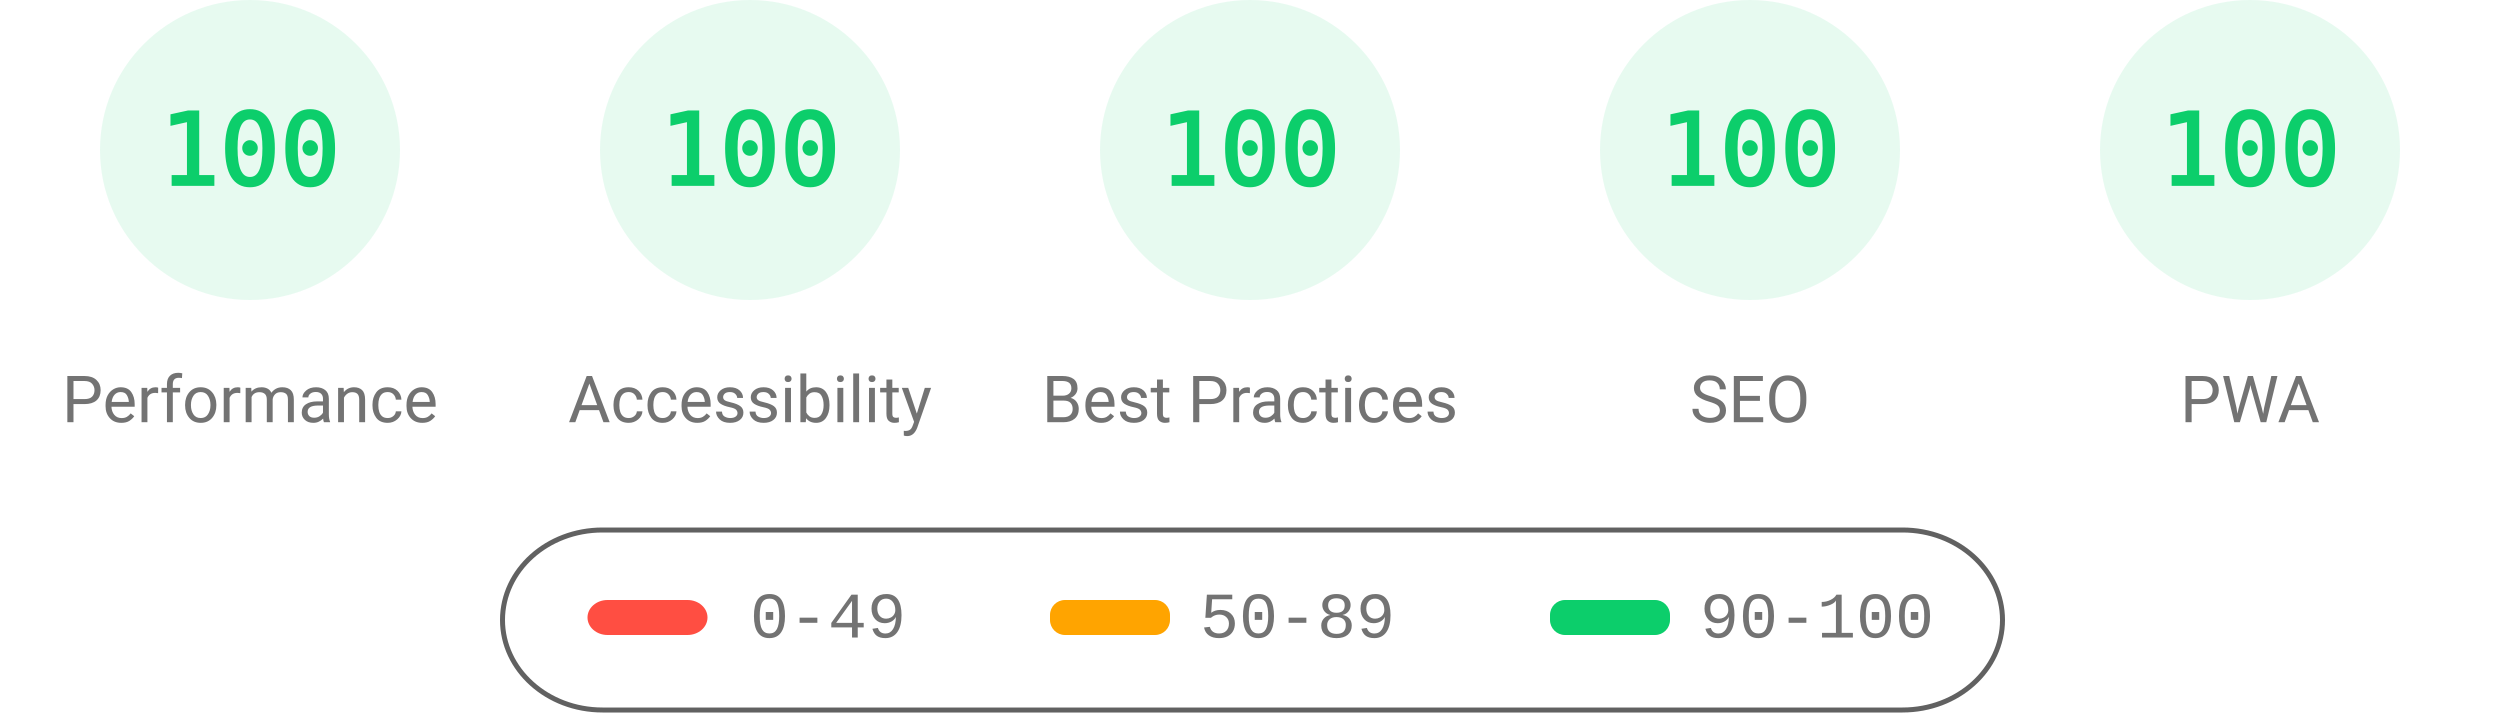
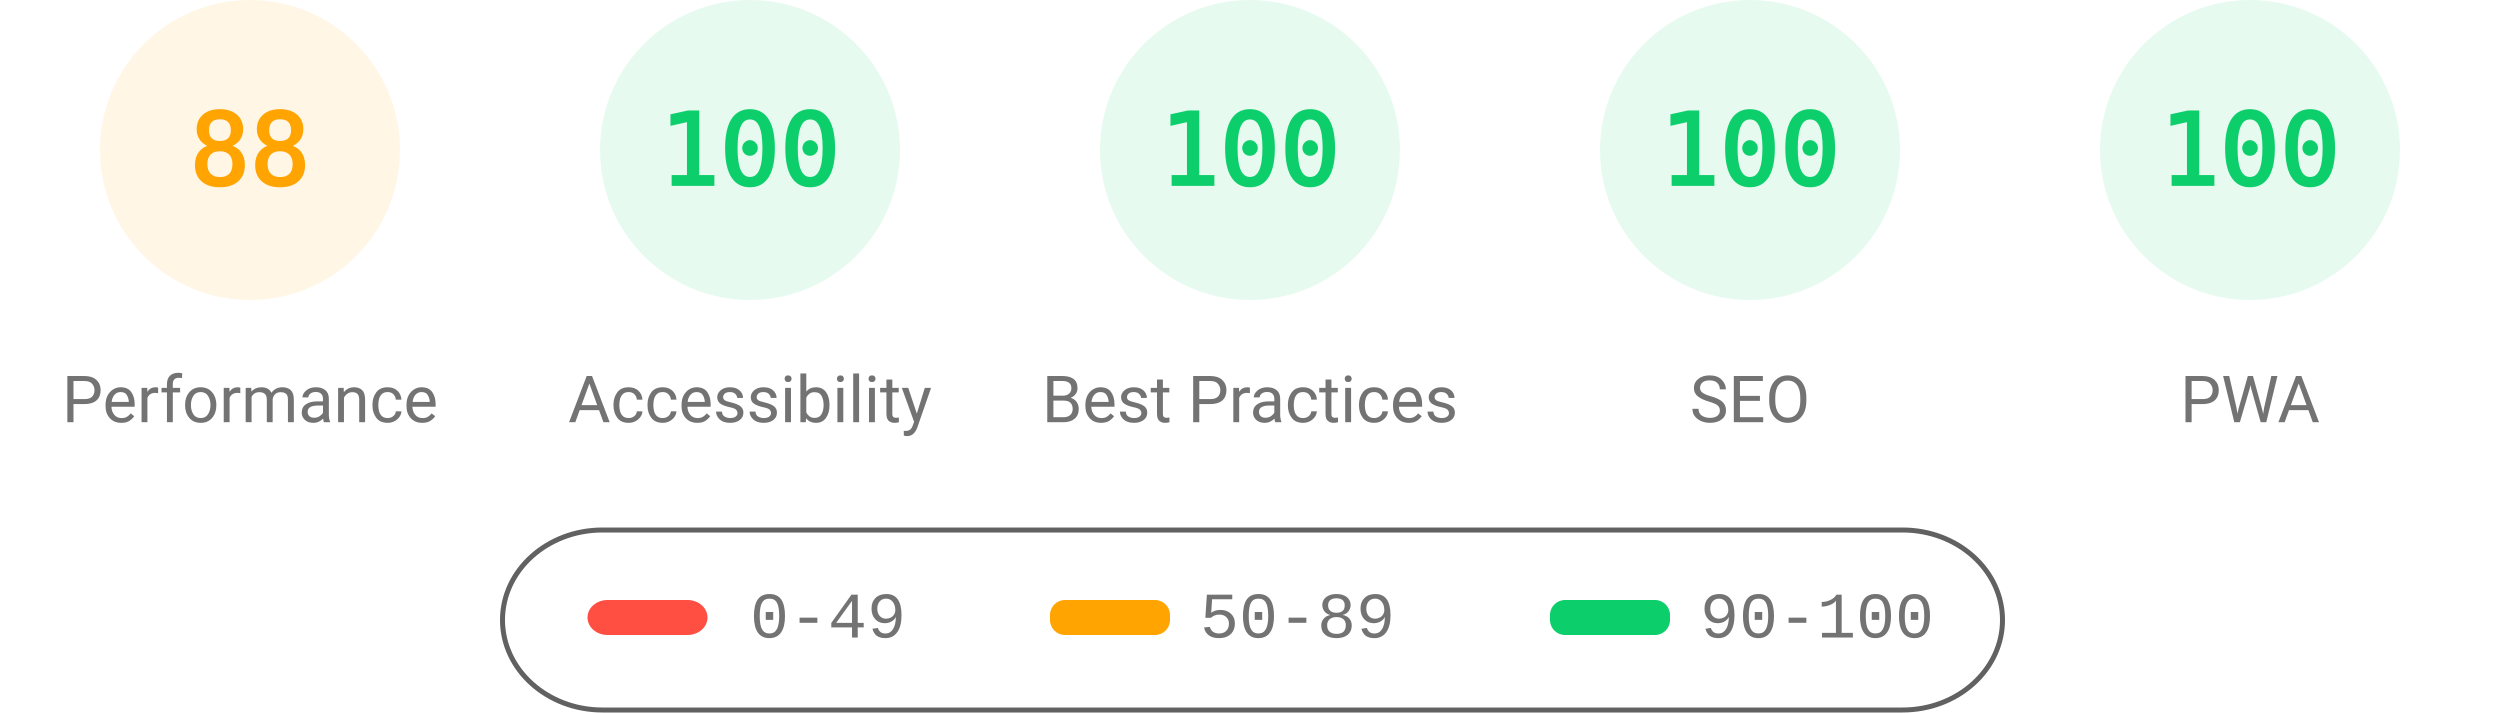
<svg xmlns="http://www.w3.org/2000/svg" fill="none" width="1000" height="285">
  <style>.gauge-base{opacity:.1}.gauge-arc{fill:none;animation-delay:250ms;stroke-linecap:round;transform:rotate(-90deg);transform-origin:100px 60px;animation:load-gauge 1s ease forwards}.guage-text{font-size:40px;font-family:monospace;text-align:center}.guage-red{color:#ff4e42;fill:#ff4e42;stroke:#ff4e42}.guage-orange{color:#ffa400;fill:#ffa400;stroke:#ffa400}.guage-green{color:#0cce6b;fill:#0cce6b;stroke:#0cce6b}.guage-undefined{color:#5c5c5c;fill:#5c5c5c;stroke:#5c5c5c}.guage-title{color:#737373;fill:#737373;stroke:none;font-size:26px;line-height:26px;font-family:Roboto,Halvetica,Arial,sans-serif}@keyframes load-gauge{from{stroke-dasharray:0 352.858}}</style>
-   <svg class="guage-div guage-perf guage-green" viewBox="0 0 200 200" width="200" height="200">
+   <svg class="guage-div guage-perf guage-orange" viewBox="0 0 200 200" width="200" height="200">
    <circle class="gauge-base" r="56" cx="100" cy="60" stroke-width="8" />
-     <circle class="gauge-arc guage-arc-1" r="56" cx="100" cy="60" stroke-width="8" style="stroke-dasharray:351.858,351.858" />
-     <text class="guage-text" x="100" y="60" alignment-baseline="central" dominant-baseline="central" text-anchor="middle">100</text>
+     <circle class="gauge-arc guage-arc-1" r="56" cx="100" cy="60" stroke-width="8" style="stroke-dasharray:309.635,351.858" />
+     <text class="guage-text" x="100" y="60" alignment-baseline="central" dominant-baseline="central" text-anchor="middle">88</text>
    <text class="guage-title" x="100" y="160" alignment-baseline="central" dominant-baseline="central" text-anchor="middle">Performance</text>
  </svg>
  <svg class="guage-div guage-acc guage-green" viewBox="0 0 200 200" width="200" height="200" x="200">
    <circle class="gauge-base" r="56" cx="100" cy="60" stroke-width="8" />
    <circle class="gauge-arc guage-arc-2" r="56" cx="100" cy="60" stroke-width="8" style="stroke-dasharray:351.858,351.858" />
    <text class="guage-text" x="100" y="60" alignment-baseline="central" dominant-baseline="central" text-anchor="middle">100</text>
    <text class="guage-title" x="100" y="160" alignment-baseline="central" dominant-baseline="central" text-anchor="middle">Accessibility</text>
  </svg>
  <svg class="guage-div guage-best guage-green" viewBox="0 0 200 200" width="200" height="200" x="400">
    <circle class="gauge-base" r="56" cx="100" cy="60" stroke-width="8" />
    <circle class="gauge-arc guage-arc-3" r="56" cx="100" cy="60" stroke-width="8" style="stroke-dasharray:351.858,351.858" />
    <text class="guage-text" x="100" y="60" alignment-baseline="central" dominant-baseline="central" text-anchor="middle">100</text>
    <text class="guage-title" x="100" y="160" alignment-baseline="central" dominant-baseline="central" text-anchor="middle">Best Practices</text>
  </svg>
  <svg class="guage-div guage-seo guage-green" viewBox="0 0 200 200" width="200" height="200" x="600">
    <circle class="gauge-base" r="56" cx="100" cy="60" stroke-width="8" />
    <circle class="gauge-arc guage-arc-4" r="56" cx="100" cy="60" stroke-width="8" style="stroke-dasharray:351.858,351.858" />
    <text class="guage-text" x="100" y="60" alignment-baseline="central" dominant-baseline="central" text-anchor="middle">100</text>
    <text class="guage-title" x="100" y="160" alignment-baseline="central" dominant-baseline="central" text-anchor="middle">SEO</text>
  </svg>
  <svg class="guage-div guage-pwa guage-green" viewBox="0 0 200 200" width="200" height="200" x="800">
    <circle class="gauge-base" r="56" cx="100" cy="60" stroke-width="8" />
    <circle class="gauge-arc guage-arc-4" r="56" cx="100" cy="60" stroke-width="8" style="stroke-dasharray:351.858,351.858" />
    <text class="guage-text" x="100" y="60" alignment-baseline="central" dominant-baseline="central" text-anchor="middle">100</text>
    <text class="guage-title" x="100" y="160" alignment-baseline="central" dominant-baseline="central" text-anchor="middle">PWA</text>
  </svg>
  <svg width="604" height="76" x="200" y="210">
    <path fill="none" id="canvas_background" d="M-1-1h604v80H-1z" />
    <rect fill-opacity="0" stroke="#616161" stroke-width="2" rx="40" id="svg_2" height="72" width="600" y="2" x="1" fill="#000" />
    <rect stroke="#000" rx="8" id="svg_3" height="14" width="48" y="30" x="35" stroke-opacity="null" stroke-width="0" fill="#ff4e42" />
    <rect stroke="#000" rx="6" id="svg_4" height="14" width="48" y="30" x="220" stroke-opacity="null" stroke-width="0" fill="#ffa400" />
    <rect stroke="#000" rx="6" id="svg_5" height="14" width="48" y="30" x="420" stroke-opacity="null" stroke-width="0" fill="#0cce6b" />
    <text xml:space="preserve" text-anchor="start" font-family="'Courier New', Courier, monospace" font-size="26" id="svg_6" y="45" x="100" stroke-opacity="null" stroke-width="0" stroke="#000" fill="#737373">0-49</text>
    <text xml:space="preserve" text-anchor="start" font-family="'Courier New', Courier, monospace" font-size="26" id="svg_7" y="45" x="280" stroke-opacity="null" stroke-width="0" stroke="#000" fill="#737373">50-89</text>
    <text xml:space="preserve" text-anchor="start" font-family="'Courier New', Courier, monospace" font-size="26" id="svg_8" y="45" x="480" stroke-opacity="null" stroke-width="0" stroke="#000" fill="#737373">90-100</text>
  </svg>
</svg>
